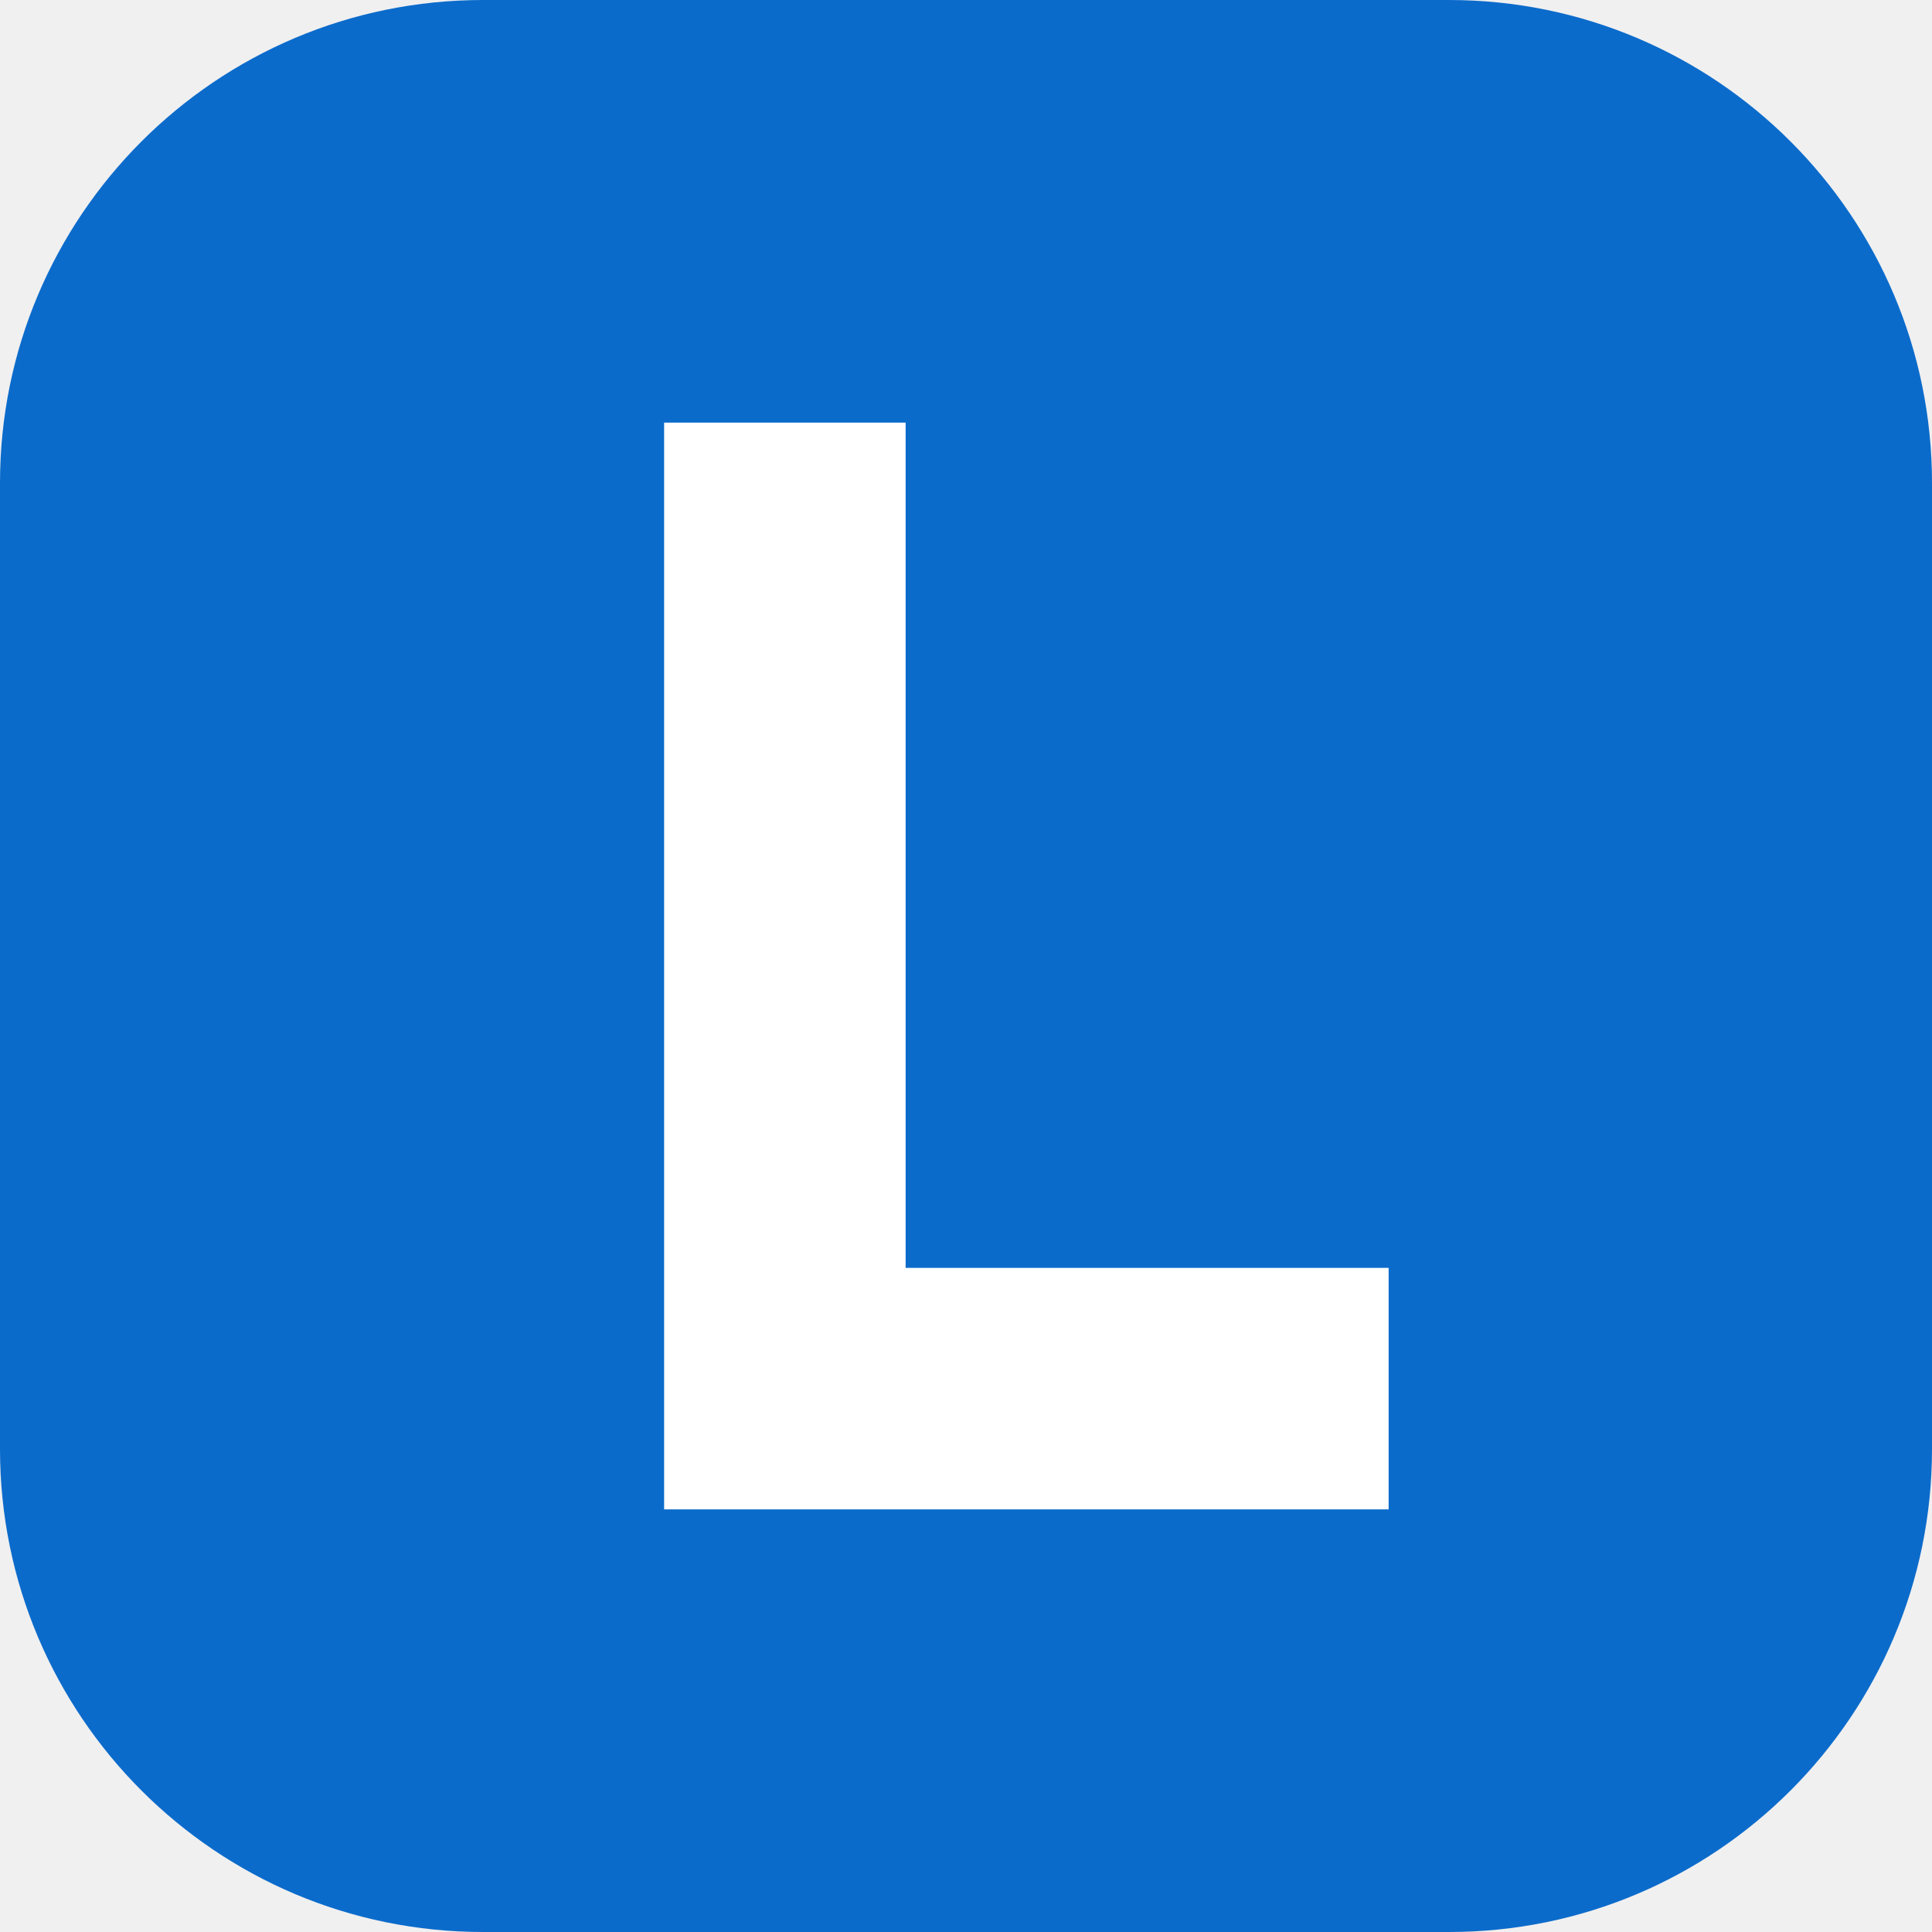
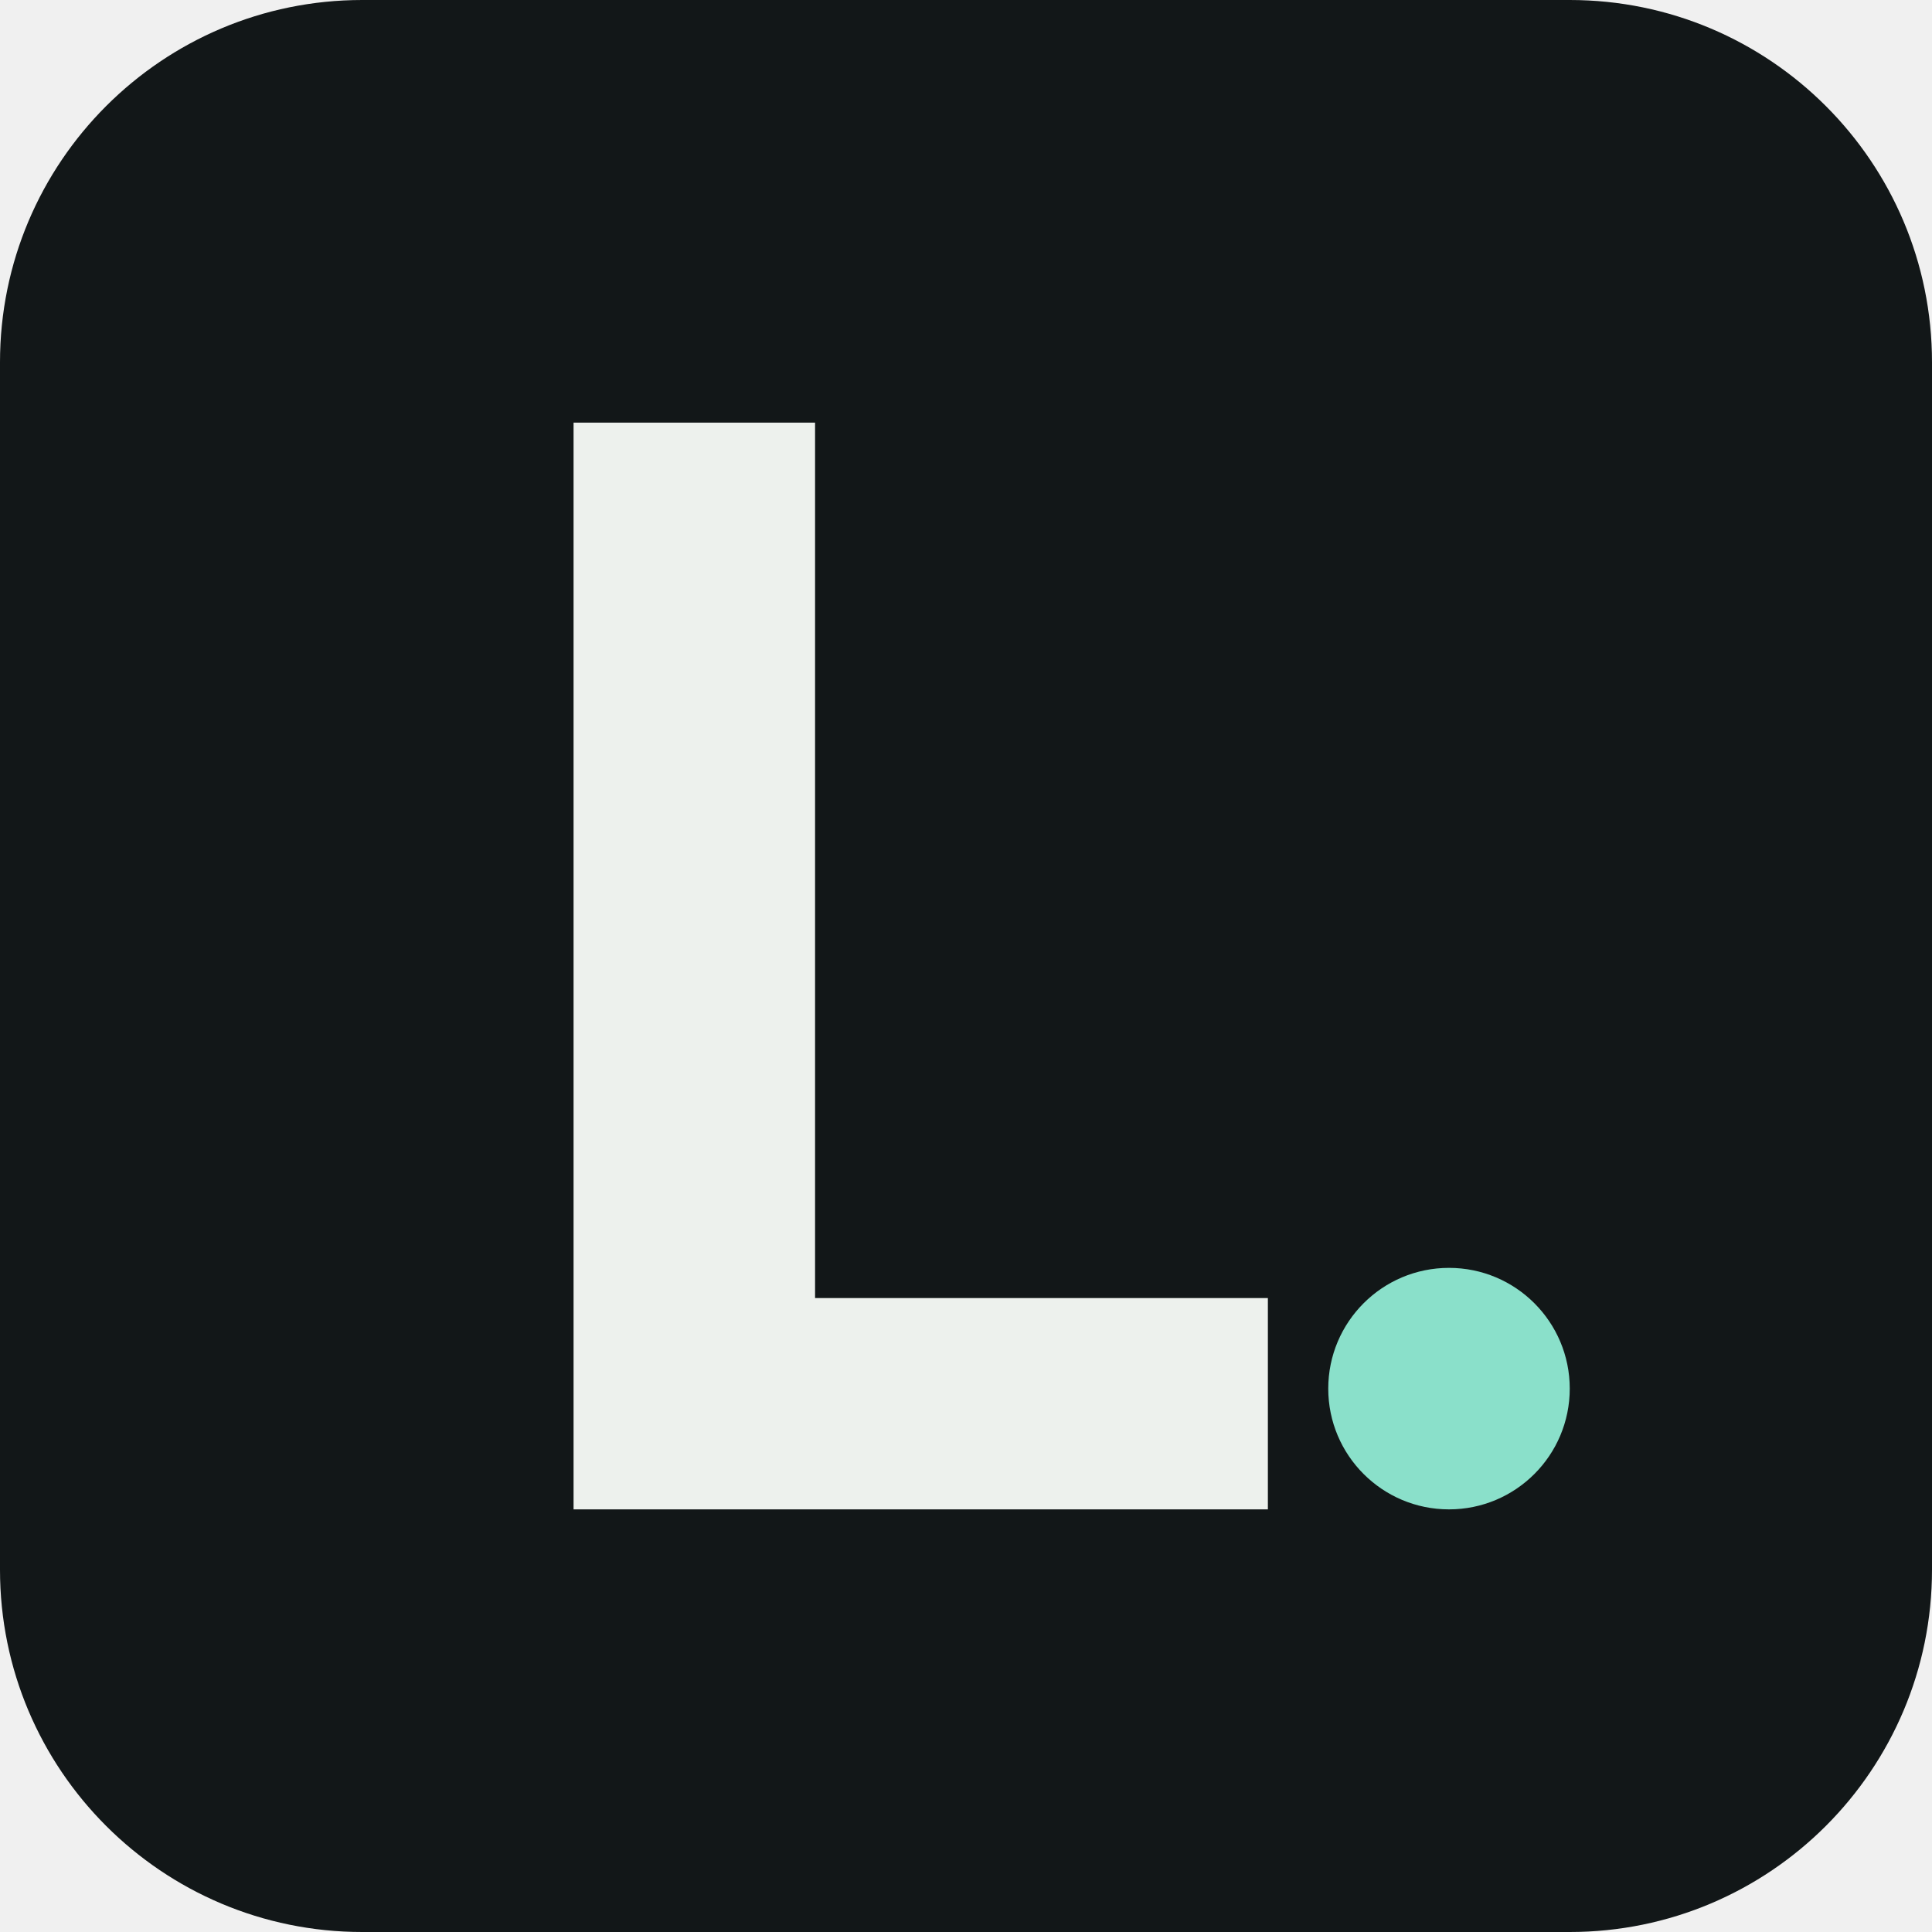
<svg xmlns="http://www.w3.org/2000/svg" viewBox="0 0 64 64">
-   <rect width="64" height="64" rx="16" fill="#0b6bcb" />
-   <path d="M22 14h8v28h16v8H22V14Z" fill="#ffffff" />
+   <rect width="64" height="64" rx="12" fill="#121718" />
+   <path d="M19 14h8v29h15v7H19V14Z" fill="#edf1ed" />
+   <circle cx="48" cy="46" r="4" fill="#8ae0ca" />
</svg>
